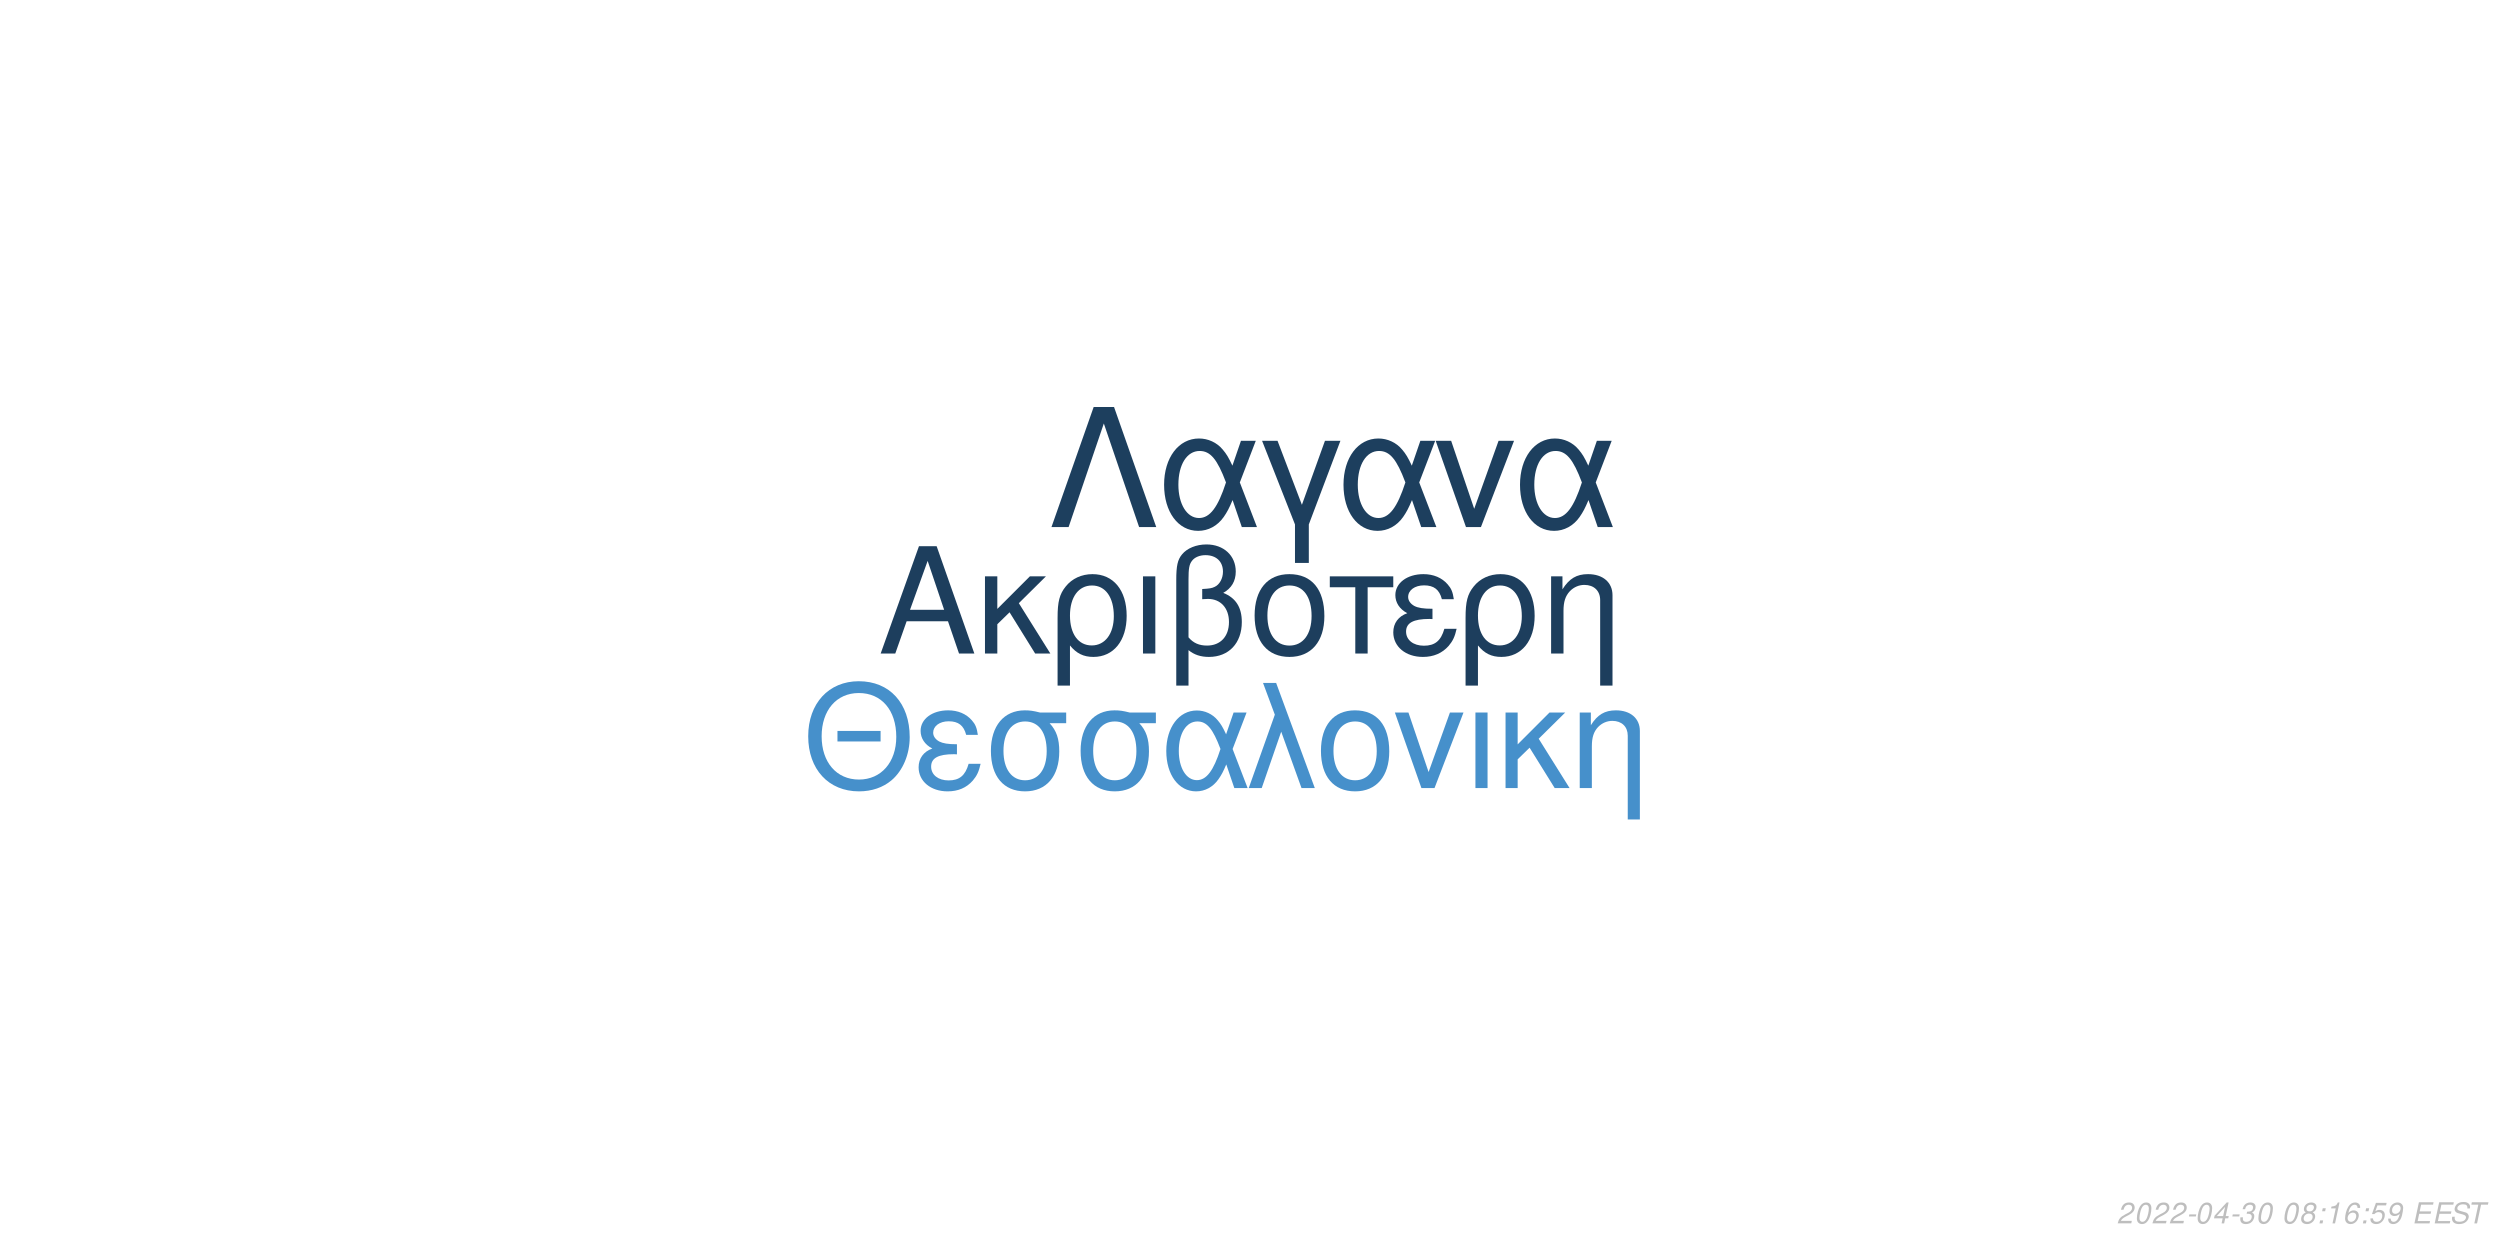
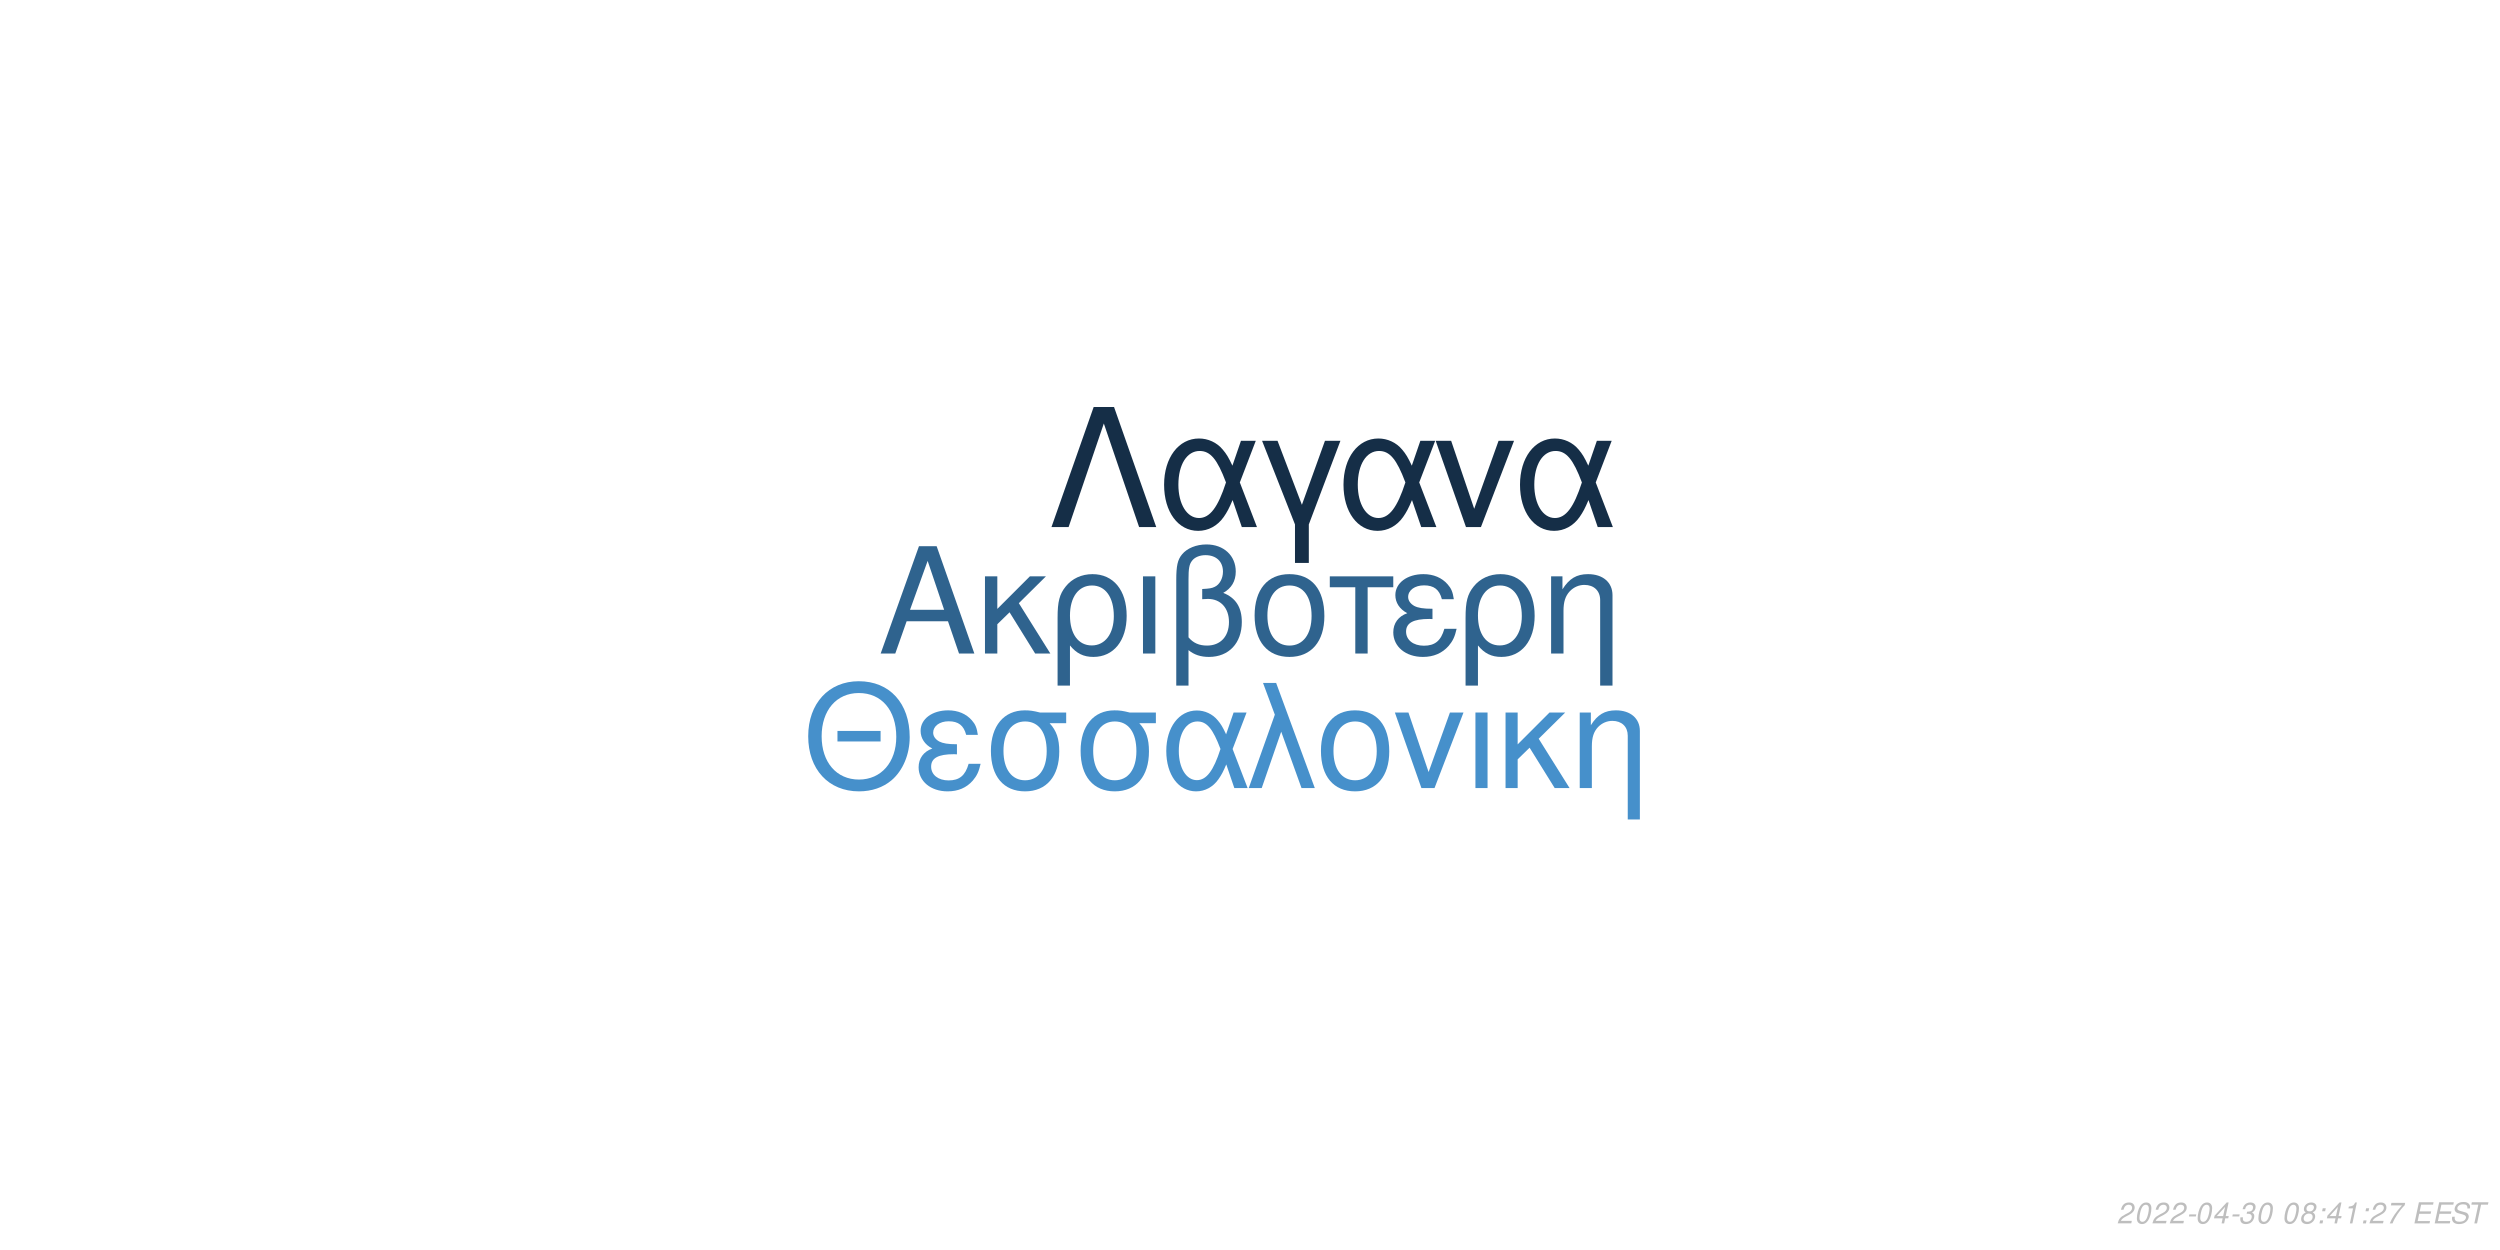
<svg xmlns="http://www.w3.org/2000/svg" xmlns:xlink="http://www.w3.org/1999/xlink" width="864pt" height="432pt" viewBox="0 0 864 432" version="1.1">
  <defs>
    <g>
      <symbol overflow="visible" id="glyph0-0">
        <path style="stroke:none;" d="" />
      </symbol>
      <symbol overflow="visible" id="glyph0-1">
        <path style="stroke:none;" d="M 24.125 -11.141 L 27.938 0 L 33.234 0 L 20.203 -37.094 L 14.094 -37.094 L 0.859 0 L 5.906 0 L 9.828 -11.141 Z M 22.797 -15.109 L 11 -15.109 L 17.094 -32.016 Z M 22.797 -15.109 " />
      </symbol>
      <symbol overflow="visible" id="glyph0-2">
        <path style="stroke:none;" d="M 7.172 -15.422 L 7.172 -26.672 L 2.906 -26.672 L 2.906 0 L 7.172 0 L 7.172 -10.125 L 11.406 -14.25 L 20.25 0 L 25.5 0 L 14.609 -17.406 L 23.969 -26.672 L 18.422 -26.672 Z M 7.172 -15.422 " />
      </symbol>
      <symbol overflow="visible" id="glyph0-3">
        <path style="stroke:none;" d="M 3 11.094 L 7.281 11.094 L 7.281 -2.797 C 9.516 -0.047 11.953 1.172 15.375 1.172 C 22.344 1.172 26.875 -4.422 26.875 -13.031 C 26.875 -21.891 22.297 -27.438 15.062 -27.438 C 11.297 -27.438 7.984 -25.906 5.797 -23.156 C 3.672 -20.516 3 -17.969 3 -12.359 Z M 14.906 -23.516 C 19.547 -23.516 22.438 -19.438 22.438 -12.922 C 22.438 -6.812 19.391 -2.797 14.812 -2.797 C 10.172 -2.797 7.281 -6.766 7.281 -13.125 C 7.281 -19.484 10.234 -23.516 14.906 -23.516 Z M 14.906 -23.516 " />
      </symbol>
      <symbol overflow="visible" id="glyph0-4">
        <path style="stroke:none;" d="M 3.516 0 L 7.781 0 L 7.781 -26.672 L 3.516 -26.672 Z M 3.516 0 " />
      </symbol>
      <symbol overflow="visible" id="glyph0-5">
        <path style="stroke:none;" d="M 4.016 11.094 L 8.25 11.094 L 8.25 -1.172 C 10.172 0.406 12.422 1.172 15.312 1.172 C 22.188 1.172 26.672 -3.609 26.672 -10.891 C 26.672 -15.984 24.578 -19.234 20.25 -20.969 C 23.109 -22.547 24.578 -25.031 24.578 -28.344 C 24.578 -33.844 20.406 -37.703 14.453 -37.703 C 10.938 -37.703 7.734 -36.391 6 -34.25 C 4.484 -32.422 4.016 -30.328 4.016 -25.391 Z M 8.25 -25.656 C 8.25 -29.359 8.5 -30.844 9.469 -32.062 C 10.375 -33.281 12.156 -34 14.094 -34 C 17.812 -34 20.156 -31.812 20.156 -28.297 C 20.156 -25.953 18.984 -23.812 17.297 -23.047 C 16.281 -22.547 15.469 -22.438 12.984 -22.297 L 12.984 -18.781 C 13.734 -18.828 14.344 -18.875 14.969 -18.875 C 19.344 -18.875 22.234 -15.719 22.234 -10.891 C 22.234 -5.906 19.281 -2.75 14.656 -2.75 C 11.953 -2.75 9.922 -3.609 8.25 -5.594 Z M 8.25 -25.656 " />
      </symbol>
      <symbol overflow="visible" id="glyph0-6">
        <path style="stroke:none;" d="M 14.094 -27.438 C 6.562 -27.438 2.094 -22.094 2.094 -13.125 C 2.094 -4.125 6.562 1.172 14.141 1.172 C 21.672 1.172 26.203 -4.172 26.203 -12.922 C 26.203 -22.188 21.828 -27.438 14.094 -27.438 Z M 14.141 -23.516 C 18.938 -23.516 21.781 -19.594 21.781 -12.984 C 21.781 -6.672 18.828 -2.75 14.141 -2.75 C 9.422 -2.75 6.516 -6.672 6.516 -13.125 C 6.516 -19.594 9.422 -23.516 14.141 -23.516 Z M 14.141 -23.516 " />
      </symbol>
      <symbol overflow="visible" id="glyph0-7">
        <path style="stroke:none;" d="M 7.891 0 L 12.156 0 L 12.156 -22.906 L 21.016 -22.906 L 21.016 -26.672 L -0.922 -26.672 L -0.922 -22.906 L 7.891 -22.906 Z M 7.891 0 " />
      </symbol>
      <symbol overflow="visible" id="glyph0-8">
        <path style="stroke:none;" d="M 14.562 -15.469 C 11.344 -15.469 9.562 -15.781 8.297 -16.438 C 6.922 -17.203 6.156 -18.328 6.156 -19.547 C 6.156 -21.891 8.453 -23.562 11.656 -23.562 C 15.062 -23.562 16.953 -22.094 17.812 -18.781 L 21.938 -18.781 C 21.578 -21.266 21.062 -22.5 19.797 -23.922 C 17.812 -26.203 14.906 -27.438 11.453 -27.438 C 5.797 -27.438 1.734 -24.375 1.734 -20.203 C 1.734 -17.609 3.156 -15.375 5.859 -13.938 C 2.797 -12.875 1.016 -10.484 1.016 -7.328 C 1.016 -2.391 5.297 1.172 11.25 1.172 C 14.969 1.172 17.906 -0.109 20.156 -2.641 C 21.578 -4.328 22.297 -5.797 22.906 -8.547 L 18.672 -8.547 C 17.5 -4.422 15.422 -2.703 11.609 -2.703 C 7.938 -2.703 5.438 -4.688 5.438 -7.578 C 5.438 -10.578 7.938 -11.953 13.484 -11.953 C 13.641 -11.953 14.094 -11.953 14.562 -11.906 Z M 14.562 -15.469 " />
      </symbol>
      <symbol overflow="visible" id="glyph0-9">
        <path style="stroke:none;" d="M 3.562 -26.672 L 3.562 0 L 7.844 0 L 7.844 -14.703 C 7.844 -17.906 8.5 -19.891 10.031 -21.531 C 11.406 -22.953 13.188 -23.719 15.062 -23.719 C 18.375 -23.719 20.516 -21.672 20.516 -18.469 L 20.516 11.094 L 24.781 11.094 L 24.781 -20.156 C 24.781 -24.578 21.469 -27.438 16.328 -27.438 C 12.359 -27.438 9.828 -25.906 7.484 -22.188 L 7.484 -26.672 Z M 3.562 -26.672 " />
      </symbol>
      <symbol overflow="visible" id="glyph1-0">
        <path style="stroke:none;" d="" />
      </symbol>
      <symbol overflow="visible" id="glyph1-1">
        <path style="stroke:none;" d="M 26.859 -19.734 L 11.953 -19.734 L 11.953 -16.094 L 26.859 -16.094 Z M 19.328 -36.922 C 8.922 -36.922 1.844 -29.25 1.844 -17.891 C 1.844 -6.484 8.875 1.141 19.391 1.141 C 23.812 1.141 27.703 -0.203 30.641 -2.688 C 34.578 -6.031 36.922 -11.656 36.922 -17.594 C 36.922 -29.297 30 -36.922 19.328 -36.922 Z M 19.328 -32.844 C 27.203 -32.844 32.281 -26.906 32.281 -17.688 C 32.281 -8.922 27.062 -2.938 19.391 -2.938 C 11.609 -2.938 6.484 -8.922 6.484 -17.891 C 6.484 -26.859 11.609 -32.844 19.328 -32.844 Z M 19.328 -32.844 " />
      </symbol>
      <symbol overflow="visible" id="glyph1-2">
        <path style="stroke:none;" d="M 14.25 -15.141 C 11.109 -15.141 9.375 -15.453 8.125 -16.094 C 6.781 -16.844 6.031 -17.938 6.031 -19.141 C 6.031 -21.422 8.266 -23.078 11.406 -23.078 C 14.75 -23.078 16.594 -21.625 17.438 -18.391 L 21.469 -18.391 C 21.125 -20.828 20.625 -22.031 19.391 -23.422 C 17.438 -25.656 14.594 -26.859 11.219 -26.859 C 5.688 -26.859 1.688 -23.875 1.688 -19.781 C 1.688 -17.234 3.094 -15.047 5.734 -13.656 C 2.734 -12.609 1 -10.266 1 -7.172 C 1 -2.344 5.188 1.141 11.016 1.141 C 14.656 1.141 17.547 -0.094 19.734 -2.594 C 21.125 -4.234 21.828 -5.688 22.422 -8.375 L 18.281 -8.375 C 17.141 -4.328 15.094 -2.641 11.359 -2.641 C 7.766 -2.641 5.328 -4.578 5.328 -7.422 C 5.328 -10.359 7.766 -11.703 13.203 -11.703 C 13.359 -11.703 13.797 -11.703 14.25 -11.656 Z M 14.25 -15.141 " />
      </symbol>
      <symbol overflow="visible" id="glyph1-3">
        <path style="stroke:none;" d="M 29 -26.109 L 19.938 -26.109 C 17.594 -26.703 16.438 -26.859 14.703 -26.859 C 7.469 -26.859 2.984 -21.469 2.984 -12.859 C 2.984 -4.031 7.375 1.141 14.797 1.141 C 22.172 1.141 26.609 -4.078 26.609 -12.656 C 26.609 -17.047 25.656 -19.828 23.266 -22.422 L 29 -22.422 Z M 14.797 -23.016 C 19.531 -23.016 22.266 -19.234 22.266 -12.75 C 22.266 -6.531 19.438 -2.688 14.797 -2.688 C 10.172 -2.688 7.328 -6.531 7.328 -12.859 C 7.328 -19.188 10.172 -23.016 14.797 -23.016 Z M 14.797 -23.016 " />
      </symbol>
      <symbol overflow="visible" id="glyph1-4">
        <path style="stroke:none;" d="M 29.344 -26.109 L 24.859 -26.109 L 22.266 -18.578 C 21.125 -21.031 20.484 -22.125 19.328 -23.469 C 17.547 -25.609 14.906 -26.812 12.156 -26.812 C 5.984 -26.812 1.594 -20.984 1.594 -12.812 C 1.594 -4.578 5.828 1.141 11.906 1.141 C 14.953 1.141 17.734 -0.344 19.625 -3.047 C 20.672 -4.531 21.281 -5.688 22.328 -8.172 L 25.109 0 L 29.703 0 L 24.516 -13.5 Z M 20.328 -13.5 C 17.891 -5.922 15.453 -2.734 12.156 -2.734 C 8.516 -2.734 5.922 -6.922 5.922 -12.812 C 5.922 -18.938 8.516 -23.016 12.359 -23.016 C 15.594 -23.016 17.688 -20.531 20.328 -13.5 Z M 20.328 -13.5 " />
      </symbol>
      <symbol overflow="visible" id="glyph1-5">
        <path style="stroke:none;" d="M 1.094 0 L 5.578 0 L 12.312 -19.484 L 19.328 0 L 23.922 0 L 10.562 -36.328 L 6.031 -36.328 L 10.109 -25.359 Z M 1.094 0 " />
      </symbol>
      <symbol overflow="visible" id="glyph1-6">
        <path style="stroke:none;" d="M 13.797 -26.859 C 6.422 -26.859 2.047 -21.625 2.047 -12.859 C 2.047 -4.031 6.422 1.141 13.859 1.141 C 21.234 1.141 25.656 -4.078 25.656 -12.656 C 25.656 -21.719 21.375 -26.859 13.797 -26.859 Z M 13.859 -23.016 C 18.531 -23.016 21.328 -19.188 21.328 -12.703 C 21.328 -6.531 18.438 -2.688 13.859 -2.688 C 9.219 -2.688 6.375 -6.531 6.375 -12.859 C 6.375 -19.188 9.219 -23.016 13.859 -23.016 Z M 13.859 -23.016 " />
      </symbol>
      <symbol overflow="visible" id="glyph1-7">
        <path style="stroke:none;" d="M 14.297 0 L 24.312 -26.109 L 19.625 -26.109 L 12.25 -5.531 L 5.281 -26.109 L 0.594 -26.109 L 9.766 0 Z M 14.297 0 " />
      </symbol>
      <symbol overflow="visible" id="glyph1-8">
        <path style="stroke:none;" d="M 3.438 0 L 7.625 0 L 7.625 -26.109 L 3.438 -26.109 Z M 3.438 0 " />
      </symbol>
      <symbol overflow="visible" id="glyph1-9">
        <path style="stroke:none;" d="M 7.031 -15.094 L 7.031 -26.109 L 2.844 -26.109 L 2.844 0 L 7.031 0 L 7.031 -9.922 L 11.156 -13.953 L 19.828 0 L 24.969 0 L 14.297 -17.047 L 23.469 -26.109 L 18.031 -26.109 Z M 7.031 -15.094 " />
      </symbol>
      <symbol overflow="visible" id="glyph1-10">
        <path style="stroke:none;" d="M 3.484 -26.109 L 3.484 0 L 7.672 0 L 7.672 -14.406 C 7.672 -17.547 8.328 -19.484 9.812 -21.078 C 11.156 -22.469 12.906 -23.219 14.75 -23.219 C 17.984 -23.219 20.078 -21.234 20.078 -18.094 L 20.078 10.859 L 24.266 10.859 L 24.266 -19.734 C 24.266 -24.062 21.031 -26.859 16 -26.859 C 12.109 -26.859 9.609 -25.359 7.328 -21.719 L 7.328 -26.109 Z M 3.484 -26.109 " />
      </symbol>
      <symbol overflow="visible" id="glyph2-0">
        <path style="stroke:none;" d="" />
      </symbol>
      <symbol overflow="visible" id="glyph2-1">
        <path style="stroke:none;" d="M 22.531 -41.484 L 15.484 -41.484 L 0.906 0 L 6.828 0 L 19 -35.797 L 31.188 0 L 37.109 0 Z M 22.531 -41.484 " />
      </symbol>
      <symbol overflow="visible" id="glyph2-2">
        <path style="stroke:none;" d="M 33.516 -29.812 L 28.391 -29.812 L 25.438 -21.219 C 24.125 -24.016 23.391 -25.266 22.078 -26.797 C 20.031 -29.25 17.016 -30.609 13.891 -30.609 C 6.828 -30.609 1.828 -23.953 1.828 -14.625 C 1.828 -5.234 6.656 1.312 13.594 1.312 C 17.078 1.312 20.266 -0.391 22.422 -3.469 C 23.609 -5.172 24.297 -6.484 25.5 -9.328 L 28.688 0 L 33.922 0 L 28 -15.422 Z M 23.219 -15.422 C 20.422 -6.766 17.641 -3.125 13.891 -3.125 C 9.734 -3.125 6.766 -7.906 6.766 -14.625 C 6.766 -21.625 9.734 -26.297 14.109 -26.297 C 17.812 -26.297 20.203 -23.453 23.219 -15.422 Z M 23.219 -15.422 " />
      </symbol>
      <symbol overflow="visible" id="glyph2-3">
        <path style="stroke:none;" d="M 12.062 12.406 L 16.844 12.406 L 16.844 -0.906 L 27.766 -29.812 L 22.422 -29.812 L 14.453 -7.688 L 6.031 -29.812 L 0.688 -29.812 L 12.062 -0.906 Z M 12.062 12.406 " />
      </symbol>
      <symbol overflow="visible" id="glyph2-4">
        <path style="stroke:none;" d="M 16.328 0 L 27.766 -29.812 L 22.422 -29.812 L 14 -6.312 L 6.031 -29.812 L 0.688 -29.812 L 11.156 0 Z M 16.328 0 " />
      </symbol>
      <symbol overflow="visible" id="glyph3-0">
        <path style="stroke:none;" d="" />
      </symbol>
      <symbol overflow="visible" id="glyph3-1">
        <path style="stroke:none;" d="M 5.234 -0.875 L 1.469 -0.875 C 1.641 -1.375 2.203 -1.891 3.109 -2.344 L 4.234 -2.938 C 5.562 -3.625 6.219 -4.469 6.219 -5.484 C 6.219 -5.938 6.062 -6.359 5.797 -6.656 C 5.469 -7.047 4.984 -7.234 4.312 -7.234 C 2.766 -7.234 1.891 -6.453 1.484 -4.734 L 2.375 -4.734 C 2.484 -5.188 2.609 -5.484 2.797 -5.75 C 3.094 -6.203 3.609 -6.453 4.188 -6.453 C 4.891 -6.453 5.344 -6.031 5.344 -5.375 C 5.344 -4.703 4.859 -4.094 4.016 -3.656 L 2.984 -3.125 C 1.234 -2.188 0.797 -1.656 0.344 -0.016 L 5.047 -0.016 Z M 5.234 -0.875 " />
      </symbol>
      <symbol overflow="visible" id="glyph3-2">
        <path style="stroke:none;" d="M 4.203 -7.234 C 3.375 -7.234 2.688 -6.812 2.125 -5.984 C 1.484 -5.047 0.984 -3.188 0.984 -1.734 C 0.984 -1.109 1.172 -0.562 1.484 -0.266 C 1.797 0.047 2.281 0.234 2.766 0.234 C 3.625 0.234 4.281 -0.156 4.859 -1.016 C 5.516 -1.953 6 -3.797 6 -5.266 C 6 -6.5 5.328 -7.234 4.203 -7.234 Z M 4.094 -6.453 C 4.734 -6.453 5.125 -5.984 5.125 -5.156 C 5.125 -4.203 4.781 -2.625 4.406 -1.812 C 3.984 -0.938 3.516 -0.547 2.875 -0.547 C 2.25 -0.547 1.875 -1.031 1.875 -1.828 C 1.875 -2.797 2.203 -4.344 2.594 -5.203 C 2.984 -6.047 3.453 -6.453 4.094 -6.453 Z M 4.094 -6.453 " />
      </symbol>
      <symbol overflow="visible" id="glyph3-3">
        <path style="stroke:none;" d="M 3.516 -3.125 L 1.125 -3.125 L 0.969 -2.406 L 3.359 -2.406 Z M 3.516 -3.125 " />
      </symbol>
      <symbol overflow="visible" id="glyph3-4">
        <path style="stroke:none;" d="M 3.625 -1.75 L 3.266 0 L 4.141 0 L 4.516 -1.75 L 5.562 -1.75 L 5.734 -2.531 L 4.688 -2.531 L 5.688 -7.234 L 5.016 -7.234 L 0.844 -2.672 L 0.641 -1.75 Z M 3.797 -2.531 L 1.594 -2.531 L 4.469 -5.703 Z M 3.797 -2.531 " />
      </symbol>
      <symbol overflow="visible" id="glyph3-5">
        <path style="stroke:none;" d="M 2.922 -3.312 C 3.125 -3.344 3.234 -3.344 3.375 -3.344 C 4.203 -3.344 4.688 -3 4.688 -2.406 C 4.688 -1.312 3.906 -0.547 2.781 -0.547 C 2.047 -0.547 1.594 -0.938 1.594 -1.562 C 1.594 -1.719 1.609 -1.844 1.656 -2.094 L 0.766 -2.094 C 0.734 -1.797 0.719 -1.641 0.719 -1.469 C 0.719 -0.375 1.406 0.234 2.641 0.234 C 3.547 0.234 4.297 -0.078 4.812 -0.656 C 5.266 -1.156 5.562 -1.875 5.562 -2.547 C 5.562 -3.125 5.344 -3.453 4.797 -3.734 C 5.641 -4.234 6.016 -4.844 6.016 -5.734 C 6.016 -6.656 5.312 -7.234 4.203 -7.234 C 3.375 -7.234 2.672 -6.938 2.188 -6.375 C 1.891 -6.031 1.703 -5.641 1.516 -4.906 L 2.391 -4.906 C 2.5 -5.359 2.594 -5.594 2.734 -5.812 C 3.047 -6.234 3.516 -6.453 4.078 -6.453 C 4.734 -6.453 5.141 -6.125 5.141 -5.578 C 5.141 -5.188 5.016 -4.797 4.797 -4.547 C 4.516 -4.234 4 -4.062 3.266 -4.062 L 3.078 -4.062 Z M 2.922 -3.312 " />
      </symbol>
      <symbol overflow="visible" id="glyph3-6">
        <path style="stroke:none;" d="" />
      </symbol>
      <symbol overflow="visible" id="glyph3-7">
        <path style="stroke:none;" d="M 4.766 -3.797 C 5.078 -3.969 5.234 -4.078 5.438 -4.234 C 5.812 -4.594 6.062 -5.172 6.062 -5.734 C 6.062 -6.625 5.344 -7.234 4.266 -7.234 C 2.812 -7.234 1.703 -6.219 1.703 -4.875 C 1.703 -4.406 1.875 -4.125 2.359 -3.812 C 1.297 -3.312 0.75 -2.516 0.75 -1.469 C 0.75 -0.438 1.547 0.234 2.812 0.234 C 3.656 0.234 4.359 -0.094 4.938 -0.734 C 5.359 -1.234 5.609 -1.859 5.609 -2.438 C 5.609 -3.047 5.312 -3.516 4.766 -3.797 Z M 4.109 -6.453 C 4.797 -6.453 5.188 -6.125 5.188 -5.578 C 5.188 -5.266 5.062 -4.922 4.859 -4.672 C 4.562 -4.312 4.188 -4.156 3.656 -4.156 C 2.984 -4.156 2.594 -4.453 2.594 -4.984 C 2.594 -5.859 3.203 -6.453 4.109 -6.453 Z M 3.453 -3.406 C 4.234 -3.406 4.734 -2.984 4.734 -2.312 C 4.734 -1.312 3.922 -0.547 2.875 -0.547 C 2.125 -0.547 1.625 -0.969 1.625 -1.625 C 1.625 -2.609 2.438 -3.406 3.453 -3.406 Z M 3.453 -3.406 " />
      </symbol>
      <symbol overflow="visible" id="glyph3-8">
        <path style="stroke:none;" d="M 2.359 -1.031 L 1.312 -1.031 L 1.094 0 L 2.141 0 Z M 3.266 -5.234 L 2.219 -5.234 L 2 -4.203 L 3.047 -4.203 Z M 3.266 -5.234 " />
      </symbol>
      <symbol overflow="visible" id="glyph3-9">
        <path style="stroke:none;" d="M 3.703 -5.188 L 2.594 0 L 3.469 0 L 5.016 -7.234 L 4.438 -7.234 C 3.906 -6.156 3.688 -6.016 2.234 -5.812 L 2.109 -5.188 Z M 3.703 -5.188 " />
      </symbol>
      <symbol overflow="visible" id="glyph3-10">
-         <path style="stroke:none;" d="M 6.125 -5.344 L 6.141 -5.625 C 6.141 -6.609 5.453 -7.234 4.391 -7.234 C 3.438 -7.234 2.641 -6.719 2.016 -5.703 C 1.422 -4.781 0.938 -2.953 0.938 -1.688 C 0.938 -0.516 1.688 0.234 2.859 0.234 C 3.703 0.234 4.438 -0.156 5 -0.875 C 5.406 -1.422 5.672 -2.156 5.672 -2.766 C 5.672 -3.812 4.969 -4.5 3.906 -4.5 C 3.234 -4.5 2.672 -4.234 2.094 -3.625 C 2.406 -5.375 3.234 -6.453 4.25 -6.453 C 4.703 -6.453 5.062 -6.234 5.172 -5.844 C 5.203 -5.719 5.234 -5.578 5.25 -5.344 Z M 3.656 -3.734 C 4.344 -3.734 4.797 -3.281 4.797 -2.625 C 4.797 -1.469 3.984 -0.547 2.984 -0.547 C 2.297 -0.547 1.812 -1.047 1.812 -1.766 C 1.812 -2.859 2.625 -3.734 3.656 -3.734 Z M 3.656 -3.734 " />
+         <path style="stroke:none;" d="M 6.703 -7.094 L 1.953 -7.094 L 1.766 -6.219 L 5.594 -6.219 C 3.344 -3.688 2.266 -2.109 1.375 0 L 2.344 0 C 3.031 -1.906 4.828 -4.594 6.547 -6.281 Z M 6.703 -7.094 " />
      </symbol>
      <symbol overflow="visible" id="glyph3-11">
-         <path style="stroke:none;" d="M 6.297 -7.094 L 2.594 -7.094 L 1.234 -3.234 L 2.047 -3.234 C 2.656 -3.766 2.938 -3.906 3.531 -3.906 C 4.328 -3.906 4.797 -3.453 4.797 -2.688 C 4.797 -1.438 3.969 -0.547 2.828 -0.547 C 2.031 -0.547 1.609 -0.938 1.578 -1.734 L 0.703 -1.734 L 0.703 -1.516 C 0.703 -0.938 0.844 -0.547 1.188 -0.266 C 1.562 0.062 2.078 0.234 2.703 0.234 C 3.656 0.234 4.391 -0.156 4.984 -0.922 C 5.422 -1.5 5.672 -2.234 5.672 -2.953 C 5.672 -4 4.938 -4.672 3.812 -4.672 C 3.328 -4.672 2.906 -4.547 2.406 -4.234 L 3.109 -6.219 L 6.109 -6.219 Z M 6.297 -7.094 " />
+         <path style="stroke:none;" d="M 2.547 -3.312 L 6.5 -3.312 L 6.688 -4.141 L 2.719 -4.141 L 3.219 -6.469 L 7.344 -6.469 L 7.516 -7.297 L 2.453 -7.297 L 0.906 0 L 6.125 0 L 6.297 -0.812 L 2.016 -0.812 Z M 2.547 -3.312 " />
      </symbol>
      <symbol overflow="visible" id="glyph3-12">
-         <path style="stroke:none;" d="M 0.844 -1.656 C 0.844 -1.547 0.844 -1.438 0.844 -1.375 C 0.844 -0.406 1.531 0.234 2.578 0.234 C 3.203 0.234 3.766 0.016 4.297 -0.438 C 4.938 -1 5.312 -1.656 5.594 -2.719 C 5.844 -3.672 6.016 -4.766 6.016 -5.375 C 6.016 -5.844 5.844 -6.328 5.547 -6.656 C 5.203 -7.031 4.703 -7.234 4.062 -7.234 C 2.516 -7.234 1.297 -5.938 1.297 -4.266 C 1.297 -3.203 1.984 -2.547 3.047 -2.547 C 3.484 -2.547 3.953 -2.672 4.281 -2.891 C 4.406 -2.984 4.547 -3.078 4.828 -3.344 C 4.438 -1.484 3.703 -0.547 2.703 -0.547 C 2.109 -0.547 1.719 -0.938 1.719 -1.547 L 1.719 -1.656 Z M 3.953 -6.453 C 4.625 -6.453 5.141 -5.953 5.141 -5.281 C 5.141 -4.188 4.312 -3.312 3.297 -3.312 C 2.594 -3.312 2.172 -3.734 2.172 -4.453 C 2.172 -5.562 2.984 -6.453 3.953 -6.453 Z M 3.953 -6.453 " />
+         <path style="stroke:none;" d="M 7.062 -5.156 C 7.125 -5.438 7.141 -5.562 7.141 -5.703 C 7.141 -6.156 6.938 -6.594 6.594 -6.891 C 6.188 -7.25 5.656 -7.406 4.875 -7.406 C 3.844 -7.406 3.047 -7.125 2.5 -6.562 C 2.094 -6.141 1.781 -5.438 1.781 -4.922 C 1.781 -4.297 2.219 -3.766 2.891 -3.562 L 4.594 -3.094 C 5.406 -2.859 5.734 -2.578 5.734 -2.094 C 5.734 -1.781 5.547 -1.406 5.266 -1.141 C 4.844 -0.766 4.266 -0.578 3.453 -0.578 C 2.328 -0.578 1.812 -0.984 1.812 -1.906 C 1.812 -2.047 1.812 -2.125 1.844 -2.312 L 0.984 -2.312 C 0.906 -2.062 0.891 -1.906 0.891 -1.688 C 0.891 -0.484 1.797 0.234 3.297 0.234 C 4.359 0.234 5.234 -0.062 5.812 -0.609 C 6.344 -1.078 6.688 -1.797 6.688 -2.375 C 6.688 -2.641 6.609 -2.906 6.453 -3.156 C 6.234 -3.5 5.938 -3.703 5.469 -3.828 L 3.75 -4.312 C 2.984 -4.547 2.734 -4.734 2.734 -5.188 C 2.734 -5.547 2.875 -5.844 3.188 -6.109 C 3.547 -6.438 4.031 -6.594 4.703 -6.594 C 5.266 -6.594 5.688 -6.484 5.906 -6.297 C 6.094 -6.125 6.219 -5.797 6.219 -5.516 C 6.219 -5.422 6.203 -5.344 6.188 -5.156 Z M 7.062 -5.156 " />
      </symbol>
      <symbol overflow="visible" id="glyph3-13">
-         <path style="stroke:none;" d="M 2.547 -3.312 L 6.5 -3.312 L 6.688 -4.141 L 2.719 -4.141 L 3.219 -6.469 L 7.344 -6.469 L 7.516 -7.297 L 2.453 -7.297 L 0.906 0 L 6.125 0 L 6.297 -0.812 L 2.016 -0.812 Z M 2.547 -3.312 " />
-       </symbol>
-       <symbol overflow="visible" id="glyph3-14">
-         <path style="stroke:none;" d="M 7.062 -5.156 C 7.125 -5.438 7.141 -5.562 7.141 -5.703 C 7.141 -6.156 6.938 -6.594 6.594 -6.891 C 6.188 -7.25 5.656 -7.406 4.875 -7.406 C 3.844 -7.406 3.047 -7.125 2.5 -6.562 C 2.094 -6.141 1.781 -5.438 1.781 -4.922 C 1.781 -4.297 2.219 -3.766 2.891 -3.562 L 4.594 -3.094 C 5.406 -2.859 5.734 -2.578 5.734 -2.094 C 5.734 -1.781 5.547 -1.406 5.266 -1.141 C 4.844 -0.766 4.266 -0.578 3.453 -0.578 C 2.328 -0.578 1.812 -0.984 1.812 -1.906 C 1.812 -2.047 1.812 -2.125 1.844 -2.312 L 0.984 -2.312 C 0.906 -2.062 0.891 -1.906 0.891 -1.688 C 0.891 -0.484 1.797 0.234 3.297 0.234 C 4.359 0.234 5.234 -0.062 5.812 -0.609 C 6.344 -1.078 6.688 -1.797 6.688 -2.375 C 6.688 -2.641 6.609 -2.906 6.453 -3.156 C 6.234 -3.5 5.938 -3.703 5.469 -3.828 L 3.75 -4.312 C 2.984 -4.547 2.734 -4.734 2.734 -5.188 C 2.734 -5.547 2.875 -5.844 3.188 -6.109 C 3.547 -6.438 4.031 -6.594 4.703 -6.594 C 5.266 -6.594 5.688 -6.484 5.906 -6.297 C 6.094 -6.125 6.219 -5.797 6.219 -5.516 C 6.219 -5.422 6.203 -5.344 6.188 -5.156 Z M 7.062 -5.156 " />
-       </symbol>
-       <symbol overflow="visible" id="glyph3-15">
        <path style="stroke:none;" d="M 4.938 -6.469 L 7.312 -6.469 L 7.484 -7.297 L 1.75 -7.297 L 1.578 -6.469 L 3.984 -6.469 L 2.609 0 L 3.547 0 Z M 4.938 -6.469 " />
      </symbol>
    </g>
  </defs>
  <g id="surface1">
    <rect x="0" y="0" width="864" height="432" style="fill:rgb(100%,100%,100%);fill-opacity:1;stroke:none;" />
-     <g style="fill:rgb(11.373%,24.314%,36.471%);fill-opacity:1;">
+     <g style="fill:rgb(18.431%,38.824%,55.686%);fill-opacity:1;">
      <use xlink:href="#glyph0-1" x="303.5" y="225.861" />
      <use xlink:href="#glyph0-2" x="337.5" y="225.861" />
      <use xlink:href="#glyph0-3" x="362.5" y="225.861" />
      <use xlink:href="#glyph0-4" x="391.5" y="225.861" />
      <use xlink:href="#glyph0-5" x="402.5" y="225.861" />
      <use xlink:href="#glyph0-6" x="431.5" y="225.861" />
      <use xlink:href="#glyph0-7" x="460.5" y="225.861" />
      <use xlink:href="#glyph0-8" x="480.5" y="225.861" />
      <use xlink:href="#glyph0-3" x="503.5" y="225.861" />
      <use xlink:href="#glyph0-9" x="532.5" y="225.861" />
    </g>
    <g style="fill:rgb(27.451%,56.471%,79.608%);fill-opacity:1;">
      <use xlink:href="#glyph1-1" x="277.473" y="272.354" />
      <use xlink:href="#glyph1-2" x="316.473" y="272.354" />
      <use xlink:href="#glyph1-3" x="339.473" y="272.354" />
      <use xlink:href="#glyph1-3" x="370.473" y="272.354" />
      <use xlink:href="#glyph1-4" x="401.473" y="272.354" />
      <use xlink:href="#glyph1-5" x="430.473" y="272.354" />
      <use xlink:href="#glyph1-6" x="454.473" y="272.354" />
      <use xlink:href="#glyph1-7" x="481.473" y="272.354" />
      <use xlink:href="#glyph1-8" x="506.473" y="272.354" />
      <use xlink:href="#glyph1-9" x="517.473" y="272.354" />
      <use xlink:href="#glyph1-10" x="542.473" y="272.354" />
    </g>
-     <g style="fill:rgb(11.373%,24.706%,36.863%);fill-opacity:1;">
+     <g style="fill:rgb(8.235%,18.039%,27.843%);fill-opacity:1;">
      <use xlink:href="#glyph2-1" x="362.484" y="182.152" />
      <use xlink:href="#glyph2-2" x="400.484" y="182.152" />
      <use xlink:href="#glyph2-3" x="435.484" y="182.152" />
      <use xlink:href="#glyph2-2" x="462.484" y="182.152" />
      <use xlink:href="#glyph2-4" x="495.484" y="182.152" />
      <use xlink:href="#glyph2-2" x="523.484" y="182.152" />
    </g>
    <g style="fill:rgb(74.51%,74.51%,74.51%);fill-opacity:1;">
      <use xlink:href="#glyph3-1" x="731.52" y="422.81" />
      <use xlink:href="#glyph3-2" x="737.52" y="422.81" />
      <use xlink:href="#glyph3-1" x="743.52" y="422.81" />
      <use xlink:href="#glyph3-1" x="749.52" y="422.81" />
      <use xlink:href="#glyph3-3" x="755.52" y="422.81" />
      <use xlink:href="#glyph3-2" x="758.52" y="422.81" />
      <use xlink:href="#glyph3-4" x="764.52" y="422.81" />
      <use xlink:href="#glyph3-3" x="770.52" y="422.81" />
      <use xlink:href="#glyph3-5" x="773.52" y="422.81" />
      <use xlink:href="#glyph3-2" x="779.52" y="422.81" />
      <use xlink:href="#glyph3-6" x="785.52" y="422.81" />
      <use xlink:href="#glyph3-2" x="788.52" y="422.81" />
      <use xlink:href="#glyph3-7" x="794.52" y="422.81" />
      <use xlink:href="#glyph3-8" x="800.52" y="422.81" />
-       <use xlink:href="#glyph3-9" x="803.52" y="422.81" />
-       <use xlink:href="#glyph3-10" x="809.52" y="422.81" />
+       <use xlink:href="#glyph3-4" x="803.52" y="422.81" />
+       <use xlink:href="#glyph3-9" x="809.52" y="422.81" />
      <use xlink:href="#glyph3-8" x="815.52" y="422.81" />
-       <use xlink:href="#glyph3-11" x="818.52" y="422.81" />
-       <use xlink:href="#glyph3-12" x="824.52" y="422.81" />
+       <use xlink:href="#glyph3-1" x="818.52" y="422.81" />
+       <use xlink:href="#glyph3-10" x="824.52" y="422.81" />
      <use xlink:href="#glyph3-6" x="830.52" y="422.81" />
-       <use xlink:href="#glyph3-13" x="833.52" y="422.81" />
-       <use xlink:href="#glyph3-13" x="840.52" y="422.81" />
-       <use xlink:href="#glyph3-14" x="846.52" y="422.81" />
-       <use xlink:href="#glyph3-15" x="852.52" y="422.81" />
+       <use xlink:href="#glyph3-11" x="833.52" y="422.81" />
+       <use xlink:href="#glyph3-11" x="840.52" y="422.81" />
+       <use xlink:href="#glyph3-12" x="846.52" y="422.81" />
+       <use xlink:href="#glyph3-13" x="852.52" y="422.81" />
    </g>
  </g>
</svg>
